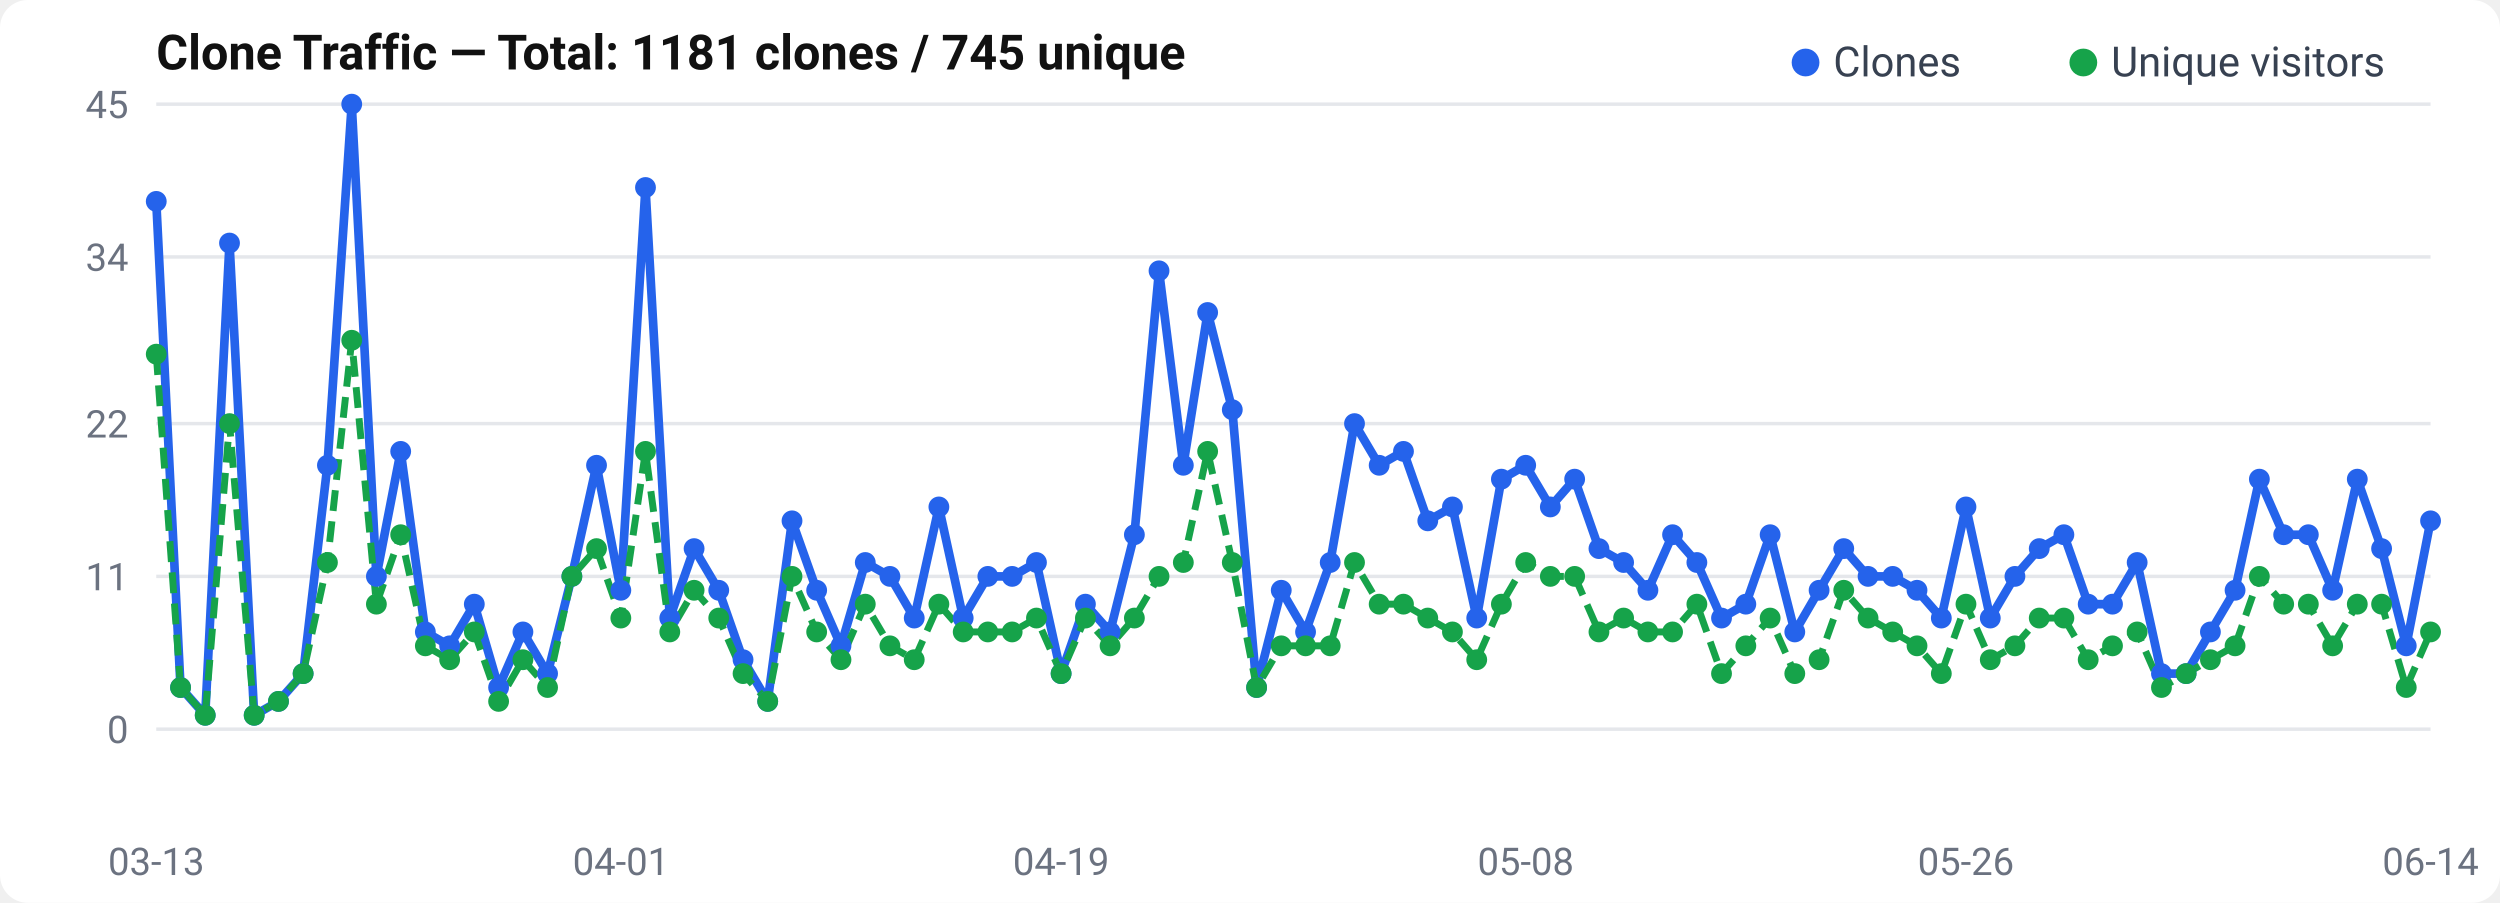
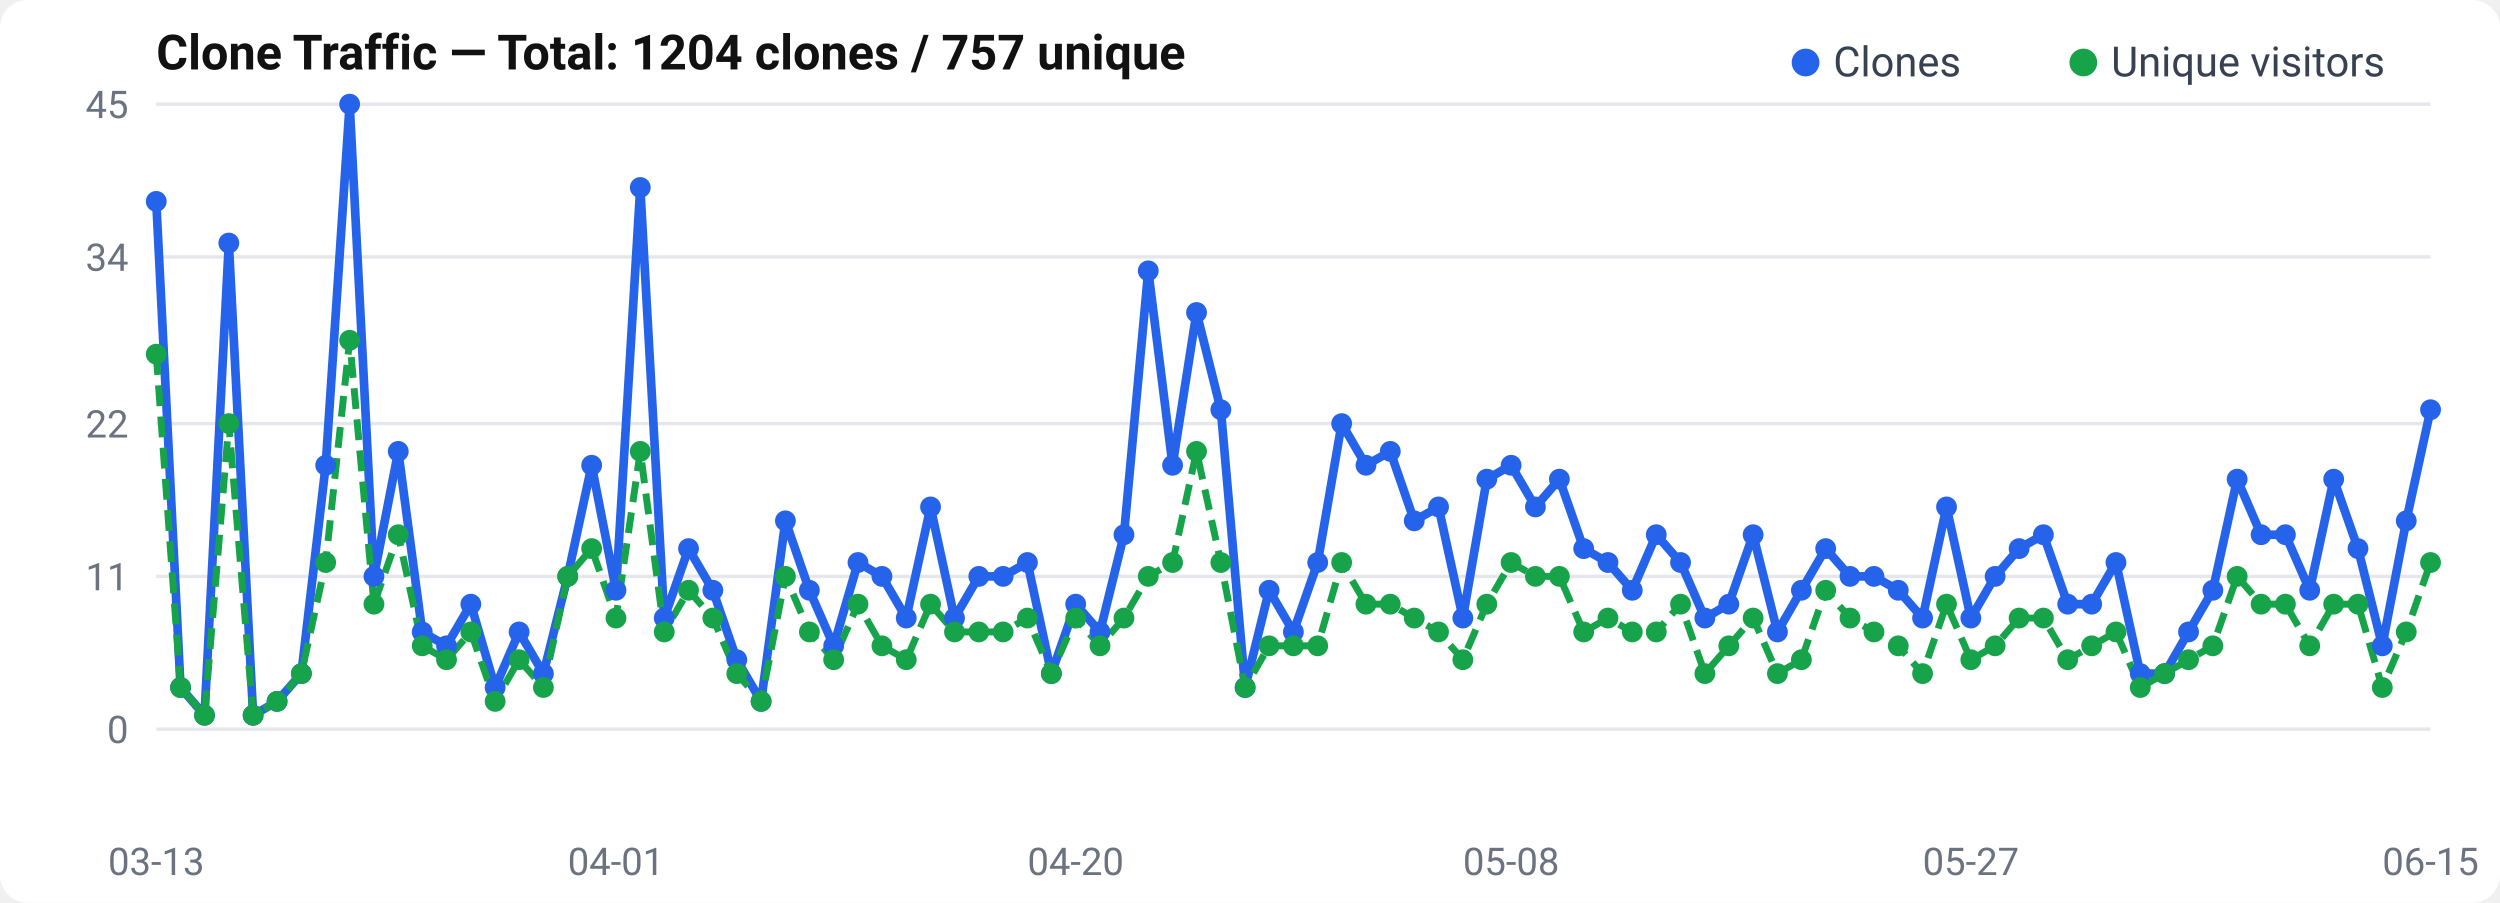
<svg xmlns="http://www.w3.org/2000/svg" width="720" height="260" viewBox="0 0 720 260">
  <rect width="720" height="260" rx="8" fill="#fff" />
  <text x="45" y="20" font-size="14" font-weight="600" fill="#111" font-family="-apple-system, BlinkMacSystemFont, Segoe UI, Roboto, sans-serif">
-   Clone Traffic — Total: 1181 clones / 745 unique
+   Clone Traffic — Total: 1204 clones / 757 unique
</text>
  <text x="37" y="214.0" text-anchor="end" font-size="11" fill="#6b7280" font-family="-apple-system, BlinkMacSystemFont, Segoe UI, Roboto, sans-serif">0</text>
  <line x1="45" y1="210.0" x2="700" y2="210.0" stroke="#e5e7eb" stroke-width="1" />
  <text x="37" y="170.0" text-anchor="end" font-size="11" fill="#6b7280" font-family="-apple-system, BlinkMacSystemFont, Segoe UI, Roboto, sans-serif">11</text>
  <line x1="45" y1="166.0" x2="700" y2="166.0" stroke="#e5e7eb" stroke-width="1" />
  <text x="37" y="126.0" text-anchor="end" font-size="11" fill="#6b7280" font-family="-apple-system, BlinkMacSystemFont, Segoe UI, Roboto, sans-serif">22</text>
  <line x1="45" y1="122.0" x2="700" y2="122.0" stroke="#e5e7eb" stroke-width="1" />
  <text x="37" y="78.0" text-anchor="end" font-size="11" fill="#6b7280" font-family="-apple-system, BlinkMacSystemFont, Segoe UI, Roboto, sans-serif">34</text>
  <line x1="45" y1="74.0" x2="700" y2="74.0" stroke="#e5e7eb" stroke-width="1" />
  <text x="37" y="34.0" text-anchor="end" font-size="11" fill="#6b7280" font-family="-apple-system, BlinkMacSystemFont, Segoe UI, Roboto, sans-serif">45</text>
  <line x1="45" y1="30.0" x2="700" y2="30.0" stroke="#e5e7eb" stroke-width="1" />
-   <polyline points="45.0,58.0 52.0,198.0 59.1,206.0 66.1,70.0 73.2,206.0 80.2,202.0 87.3,194.0 94.3,134.0 101.3,30.0 108.4,166.0 115.4,130.0 122.5,182.0 129.5,186.0 136.6,174.0 143.6,198.0 150.6,182.0 157.7,194.0 164.7,166.0 171.8,134.0 178.8,170.0 185.9,54.0 192.9,178.0 199.9,158.0 207.0,170.0 214.0,190.0 221.1,202.0 228.1,150.0 235.2,170.0 242.2,186.0 249.2,162.0 256.3,166.0 263.3,178.0 270.4,146.0 277.4,178.0 284.5,166.0 291.5,166.0 298.5,162.0 305.6,194.0 312.6,174.0 319.7,182.0 326.7,154.0 333.8,78.0 340.8,134.0 347.8,90.0 354.9,118.0 361.9,198.0 369.0,170.0 376.0,182.0 383.1,162.0 390.1,122.0 397.2,134.0 404.2,130.0 411.2,150.0 418.3,146.0 425.3,178.0 432.4,138.0 439.4,134.0 446.5,146.0 453.5,138.0 460.5,158.0 467.6,162.0 474.6,170.0 481.7,154.0 488.7,162.0 495.8,178.0 502.8,174.0 509.8,154.0 516.9,182.0 523.9,170.0 531.0,158.0 538.0,166.0 545.1,166.0 552.1,170.0 559.1,178.0 566.2,146.0 573.2,178.0 580.3,166.0 587.3,158.0 594.4,154.0 601.4,174.0 608.4,174.0 615.5,162.0 622.5,194.0 629.6,194.0 636.6,182.0 643.7,170.0 650.7,138.0 657.7,154.0 664.8,154.0 671.8,170.0 678.9,138.0 685.9,158.0 693.0,186.0 700.0,150.0" fill="none" stroke="#2563eb" stroke-width="2.5" stroke-linejoin="round" />
-   <polyline points="45.0,102.0 52.0,198.0 59.1,206.0 66.1,122.0 73.2,206.0 80.2,202.0 87.3,194.0 94.3,162.0 101.3,98.0 108.4,174.0 115.4,154.0 122.5,186.0 129.5,190.0 136.6,182.0 143.6,202.0 150.6,190.0 157.7,198.0 164.7,166.0 171.8,158.0 178.8,178.0 185.9,130.0 192.9,182.0 199.9,170.0 207.0,178.0 214.0,194.0 221.1,202.0 228.1,166.0 235.2,182.0 242.2,190.0 249.2,174.0 256.3,186.0 263.3,190.0 270.4,174.0 277.4,182.0 284.5,182.0 291.5,182.0 298.5,178.0 305.6,194.0 312.6,178.0 319.7,186.0 326.7,178.0 333.8,166.0 340.8,162.0 347.8,130.0 354.9,162.0 361.9,198.0 369.0,186.0 376.0,186.0 383.1,186.0 390.1,162.0 397.2,174.0 404.2,174.0 411.2,178.0 418.3,182.0 425.3,190.0 432.4,174.0 439.4,162.0 446.5,166.0 453.5,166.0 460.5,182.0 467.6,178.0 474.6,182.0 481.7,182.0 488.7,174.0 495.8,194.0 502.8,186.0 509.8,178.0 516.9,194.0 523.9,190.0 531.0,170.0 538.0,178.0 545.1,182.0 552.1,186.0 559.1,194.0 566.2,174.0 573.2,190.0 580.3,186.0 587.3,178.0 594.4,178.0 601.4,190.0 608.4,186.0 615.5,182.0 622.5,198.0 629.6,194.0 636.6,190.0 643.7,186.0 650.7,166.0 657.7,174.0 664.8,174.0 671.8,186.0 678.9,174.0 685.9,174.0 693.0,198.0 700.0,182.0" fill="none" stroke="#16a34a" stroke-width="2" stroke-dasharray="6,3" stroke-linejoin="round" />
+   <polyline points="45.0,58.0 52.0,198.0 58.9,206.0 65.9,70.0 72.9,206.0 79.8,202.0 86.8,194.0 93.8,134.0 100.7,30.0 107.7,166.0 114.7,130.0 121.6,182.0 128.6,186.0 135.6,174.0 142.6,198.0 149.5,182.0 156.5,194.0 163.5,166.0 170.4,134.0 177.4,170.0 184.4,54.0 191.3,178.0 198.3,158.0 205.3,170.0 212.2,190.0 219.2,202.0 226.2,150.0 233.1,170.0 240.1,186.0 247.1,162.0 254.0,166.0 261.0,178.0 268.0,146.0 274.9,178.0 281.9,166.0 288.9,166.0 295.9,162.0 302.8,194.0 309.8,174.0 316.8,182.0 323.7,154.0 330.7,78.0 337.7,134.0 344.6,90.0 351.6,118.0 358.6,198.0 365.5,170.0 372.5,182.0 379.5,162.0 386.4,122.0 393.4,134.0 400.4,130.0 407.3,150.0 414.3,146.0 421.3,178.0 428.2,138.0 435.2,134.0 442.2,146.0 449.1,138.0 456.1,158.0 463.1,162.0 470.1,170.0 477.0,154.0 484.0,162.0 491.0,178.0 497.9,174.0 504.9,154.0 511.9,182.0 518.8,170.0 525.8,158.0 532.8,166.0 539.7,166.0 546.7,170.0 553.7,178.0 560.6,146.0 567.6,178.0 574.6,166.0 581.5,158.0 588.5,154.0 595.5,174.0 602.4,174.0 609.4,162.0 616.4,194.0 623.4,194.0 630.3,182.0 637.3,170.0 644.3,138.0 651.2,154.0 658.2,154.0 665.2,170.0 672.1,138.0 679.1,158.0 686.1,186.0 693.0,150.0 700.0,118.0" fill="none" stroke="#2563eb" stroke-width="2.5" stroke-linejoin="round" />
+   <polyline points="45.0,102.0 52.0,198.0 58.9,206.0 65.9,122.0 72.9,206.0 79.8,202.0 86.8,194.0 93.8,162.0 100.7,98.0 107.7,174.0 114.7,154.0 121.6,186.0 128.6,190.0 135.6,182.0 142.6,202.0 149.5,190.0 156.5,198.0 163.5,166.0 170.4,158.0 177.4,178.0 184.4,130.0 191.3,182.0 198.3,170.0 205.3,178.0 212.2,194.0 219.2,202.0 226.2,166.0 233.1,182.0 240.1,190.0 247.1,174.0 254.0,186.0 261.0,190.0 268.0,174.0 274.9,182.0 281.9,182.0 288.9,182.0 295.9,178.0 302.8,194.0 309.8,178.0 316.8,186.0 323.7,178.0 330.7,166.0 337.7,162.0 344.6,130.0 351.6,162.0 358.6,198.0 365.5,186.0 372.5,186.0 379.5,186.0 386.4,162.0 393.4,174.0 400.4,174.0 407.3,178.0 414.3,182.0 421.3,190.0 428.2,174.0 435.2,162.0 442.2,166.0 449.1,166.0 456.1,182.0 463.1,178.0 470.1,182.0 477.0,182.0 484.0,174.0 491.0,194.0 497.9,186.0 504.9,178.0 511.9,194.0 518.8,190.0 525.8,170.0 532.8,178.0 539.7,182.0 546.7,186.0 553.7,194.0 560.6,174.0 567.6,190.0 574.6,186.0 581.5,178.0 588.5,178.0 595.5,190.0 602.4,186.0 609.4,182.0 616.4,198.0 623.4,194.0 630.3,190.0 637.3,186.0 644.3,166.0 651.2,174.0 658.2,174.0 665.2,186.0 672.1,174.0 679.1,174.0 686.1,198.0 693.0,182.0 700.0,162.0" fill="none" stroke="#16a34a" stroke-width="2" stroke-dasharray="6,3" stroke-linejoin="round" />
  <circle cx="45.0" cy="58.0" r="3" fill="#2563eb" />
  <circle cx="52.0" cy="198.0" r="3" fill="#2563eb" />
-   <circle cx="59.1" cy="206.0" r="3" fill="#2563eb" />
-   <circle cx="66.1" cy="70.0" r="3" fill="#2563eb" />
-   <circle cx="73.2" cy="206.0" r="3" fill="#2563eb" />
-   <circle cx="80.2" cy="202.0" r="3" fill="#2563eb" />
-   <circle cx="87.3" cy="194.0" r="3" fill="#2563eb" />
-   <circle cx="94.3" cy="134.0" r="3" fill="#2563eb" />
-   <circle cx="101.3" cy="30.0" r="3" fill="#2563eb" />
-   <circle cx="108.4" cy="166.0" r="3" fill="#2563eb" />
-   <circle cx="115.4" cy="130.0" r="3" fill="#2563eb" />
-   <circle cx="122.5" cy="182.0" r="3" fill="#2563eb" />
-   <circle cx="129.5" cy="186.0" r="3" fill="#2563eb" />
-   <circle cx="136.6" cy="174.0" r="3" fill="#2563eb" />
-   <circle cx="143.6" cy="198.0" r="3" fill="#2563eb" />
-   <circle cx="150.6" cy="182.0" r="3" fill="#2563eb" />
-   <circle cx="157.7" cy="194.0" r="3" fill="#2563eb" />
-   <circle cx="164.7" cy="166.0" r="3" fill="#2563eb" />
-   <circle cx="171.8" cy="134.0" r="3" fill="#2563eb" />
-   <circle cx="178.8" cy="170.0" r="3" fill="#2563eb" />
-   <circle cx="185.9" cy="54.0" r="3" fill="#2563eb" />
-   <circle cx="192.9" cy="178.0" r="3" fill="#2563eb" />
-   <circle cx="199.9" cy="158.0" r="3" fill="#2563eb" />
-   <circle cx="207.0" cy="170.0" r="3" fill="#2563eb" />
-   <circle cx="214.0" cy="190.0" r="3" fill="#2563eb" />
-   <circle cx="221.1" cy="202.0" r="3" fill="#2563eb" />
-   <circle cx="228.1" cy="150.0" r="3" fill="#2563eb" />
-   <circle cx="235.2" cy="170.0" r="3" fill="#2563eb" />
-   <circle cx="242.2" cy="186.0" r="3" fill="#2563eb" />
-   <circle cx="249.2" cy="162.0" r="3" fill="#2563eb" />
-   <circle cx="256.3" cy="166.0" r="3" fill="#2563eb" />
-   <circle cx="263.3" cy="178.0" r="3" fill="#2563eb" />
-   <circle cx="270.4" cy="146.0" r="3" fill="#2563eb" />
-   <circle cx="277.4" cy="178.0" r="3" fill="#2563eb" />
-   <circle cx="284.5" cy="166.0" r="3" fill="#2563eb" />
-   <circle cx="291.5" cy="166.0" r="3" fill="#2563eb" />
-   <circle cx="298.5" cy="162.0" r="3" fill="#2563eb" />
-   <circle cx="305.6" cy="194.0" r="3" fill="#2563eb" />
-   <circle cx="312.6" cy="174.0" r="3" fill="#2563eb" />
-   <circle cx="319.7" cy="182.0" r="3" fill="#2563eb" />
-   <circle cx="326.7" cy="154.0" r="3" fill="#2563eb" />
-   <circle cx="333.8" cy="78.0" r="3" fill="#2563eb" />
-   <circle cx="340.8" cy="134.0" r="3" fill="#2563eb" />
-   <circle cx="347.8" cy="90.0" r="3" fill="#2563eb" />
-   <circle cx="354.9" cy="118.0" r="3" fill="#2563eb" />
-   <circle cx="361.9" cy="198.0" r="3" fill="#2563eb" />
-   <circle cx="369.0" cy="170.0" r="3" fill="#2563eb" />
-   <circle cx="376.0" cy="182.0" r="3" fill="#2563eb" />
-   <circle cx="383.1" cy="162.0" r="3" fill="#2563eb" />
-   <circle cx="390.1" cy="122.0" r="3" fill="#2563eb" />
-   <circle cx="397.2" cy="134.0" r="3" fill="#2563eb" />
-   <circle cx="404.2" cy="130.0" r="3" fill="#2563eb" />
-   <circle cx="411.2" cy="150.0" r="3" fill="#2563eb" />
-   <circle cx="418.3" cy="146.0" r="3" fill="#2563eb" />
-   <circle cx="425.3" cy="178.0" r="3" fill="#2563eb" />
-   <circle cx="432.4" cy="138.0" r="3" fill="#2563eb" />
-   <circle cx="439.4" cy="134.0" r="3" fill="#2563eb" />
-   <circle cx="446.5" cy="146.0" r="3" fill="#2563eb" />
-   <circle cx="453.5" cy="138.0" r="3" fill="#2563eb" />
-   <circle cx="460.5" cy="158.0" r="3" fill="#2563eb" />
-   <circle cx="467.6" cy="162.0" r="3" fill="#2563eb" />
-   <circle cx="474.6" cy="170.0" r="3" fill="#2563eb" />
-   <circle cx="481.7" cy="154.0" r="3" fill="#2563eb" />
-   <circle cx="488.7" cy="162.0" r="3" fill="#2563eb" />
-   <circle cx="495.8" cy="178.0" r="3" fill="#2563eb" />
-   <circle cx="502.8" cy="174.0" r="3" fill="#2563eb" />
-   <circle cx="509.8" cy="154.0" r="3" fill="#2563eb" />
-   <circle cx="516.9" cy="182.0" r="3" fill="#2563eb" />
-   <circle cx="523.9" cy="170.0" r="3" fill="#2563eb" />
-   <circle cx="531.0" cy="158.0" r="3" fill="#2563eb" />
-   <circle cx="538.0" cy="166.0" r="3" fill="#2563eb" />
-   <circle cx="545.1" cy="166.0" r="3" fill="#2563eb" />
-   <circle cx="552.1" cy="170.0" r="3" fill="#2563eb" />
-   <circle cx="559.1" cy="178.0" r="3" fill="#2563eb" />
-   <circle cx="566.2" cy="146.0" r="3" fill="#2563eb" />
-   <circle cx="573.2" cy="178.0" r="3" fill="#2563eb" />
-   <circle cx="580.3" cy="166.0" r="3" fill="#2563eb" />
-   <circle cx="587.3" cy="158.0" r="3" fill="#2563eb" />
-   <circle cx="594.4" cy="154.0" r="3" fill="#2563eb" />
-   <circle cx="601.4" cy="174.0" r="3" fill="#2563eb" />
-   <circle cx="608.4" cy="174.0" r="3" fill="#2563eb" />
-   <circle cx="615.5" cy="162.0" r="3" fill="#2563eb" />
-   <circle cx="622.5" cy="194.0" r="3" fill="#2563eb" />
-   <circle cx="629.6" cy="194.0" r="3" fill="#2563eb" />
-   <circle cx="636.6" cy="182.0" r="3" fill="#2563eb" />
-   <circle cx="643.7" cy="170.0" r="3" fill="#2563eb" />
-   <circle cx="650.7" cy="138.0" r="3" fill="#2563eb" />
-   <circle cx="657.7" cy="154.0" r="3" fill="#2563eb" />
-   <circle cx="664.8" cy="154.0" r="3" fill="#2563eb" />
-   <circle cx="671.8" cy="170.0" r="3" fill="#2563eb" />
-   <circle cx="678.9" cy="138.0" r="3" fill="#2563eb" />
-   <circle cx="685.9" cy="158.0" r="3" fill="#2563eb" />
-   <circle cx="693.0" cy="186.0" r="3" fill="#2563eb" />
-   <circle cx="700.0" cy="150.0" r="3" fill="#2563eb" />
+   <circle cx="58.9" cy="206.0" r="3" fill="#2563eb" />
+   <circle cx="65.9" cy="70.0" r="3" fill="#2563eb" />
+   <circle cx="72.9" cy="206.0" r="3" fill="#2563eb" />
+   <circle cx="79.8" cy="202.0" r="3" fill="#2563eb" />
+   <circle cx="86.8" cy="194.0" r="3" fill="#2563eb" />
+   <circle cx="93.8" cy="134.0" r="3" fill="#2563eb" />
+   <circle cx="100.7" cy="30.0" r="3" fill="#2563eb" />
+   <circle cx="107.7" cy="166.0" r="3" fill="#2563eb" />
+   <circle cx="114.7" cy="130.0" r="3" fill="#2563eb" />
+   <circle cx="121.6" cy="182.0" r="3" fill="#2563eb" />
+   <circle cx="128.6" cy="186.0" r="3" fill="#2563eb" />
+   <circle cx="135.6" cy="174.0" r="3" fill="#2563eb" />
+   <circle cx="142.6" cy="198.0" r="3" fill="#2563eb" />
+   <circle cx="149.5" cy="182.0" r="3" fill="#2563eb" />
+   <circle cx="156.5" cy="194.0" r="3" fill="#2563eb" />
+   <circle cx="163.5" cy="166.0" r="3" fill="#2563eb" />
+   <circle cx="170.4" cy="134.0" r="3" fill="#2563eb" />
+   <circle cx="177.4" cy="170.0" r="3" fill="#2563eb" />
+   <circle cx="184.4" cy="54.0" r="3" fill="#2563eb" />
+   <circle cx="191.3" cy="178.0" r="3" fill="#2563eb" />
+   <circle cx="198.3" cy="158.0" r="3" fill="#2563eb" />
+   <circle cx="205.3" cy="170.0" r="3" fill="#2563eb" />
+   <circle cx="212.2" cy="190.0" r="3" fill="#2563eb" />
+   <circle cx="219.2" cy="202.0" r="3" fill="#2563eb" />
+   <circle cx="226.2" cy="150.0" r="3" fill="#2563eb" />
+   <circle cx="233.1" cy="170.0" r="3" fill="#2563eb" />
+   <circle cx="240.1" cy="186.0" r="3" fill="#2563eb" />
+   <circle cx="247.1" cy="162.0" r="3" fill="#2563eb" />
+   <circle cx="254.0" cy="166.0" r="3" fill="#2563eb" />
+   <circle cx="261.0" cy="178.0" r="3" fill="#2563eb" />
+   <circle cx="268.0" cy="146.0" r="3" fill="#2563eb" />
+   <circle cx="274.9" cy="178.0" r="3" fill="#2563eb" />
+   <circle cx="281.9" cy="166.0" r="3" fill="#2563eb" />
+   <circle cx="288.9" cy="166.0" r="3" fill="#2563eb" />
+   <circle cx="295.9" cy="162.0" r="3" fill="#2563eb" />
+   <circle cx="302.8" cy="194.0" r="3" fill="#2563eb" />
+   <circle cx="309.8" cy="174.0" r="3" fill="#2563eb" />
+   <circle cx="316.8" cy="182.0" r="3" fill="#2563eb" />
+   <circle cx="323.7" cy="154.0" r="3" fill="#2563eb" />
+   <circle cx="330.7" cy="78.0" r="3" fill="#2563eb" />
+   <circle cx="337.7" cy="134.0" r="3" fill="#2563eb" />
+   <circle cx="344.6" cy="90.0" r="3" fill="#2563eb" />
+   <circle cx="351.6" cy="118.0" r="3" fill="#2563eb" />
+   <circle cx="358.6" cy="198.0" r="3" fill="#2563eb" />
+   <circle cx="365.5" cy="170.0" r="3" fill="#2563eb" />
+   <circle cx="372.5" cy="182.0" r="3" fill="#2563eb" />
+   <circle cx="379.5" cy="162.0" r="3" fill="#2563eb" />
+   <circle cx="386.4" cy="122.0" r="3" fill="#2563eb" />
+   <circle cx="393.4" cy="134.0" r="3" fill="#2563eb" />
+   <circle cx="400.4" cy="130.0" r="3" fill="#2563eb" />
+   <circle cx="407.3" cy="150.0" r="3" fill="#2563eb" />
+   <circle cx="414.3" cy="146.0" r="3" fill="#2563eb" />
+   <circle cx="421.3" cy="178.0" r="3" fill="#2563eb" />
+   <circle cx="428.2" cy="138.0" r="3" fill="#2563eb" />
+   <circle cx="435.2" cy="134.0" r="3" fill="#2563eb" />
+   <circle cx="442.2" cy="146.0" r="3" fill="#2563eb" />
+   <circle cx="449.1" cy="138.0" r="3" fill="#2563eb" />
+   <circle cx="456.1" cy="158.0" r="3" fill="#2563eb" />
+   <circle cx="463.1" cy="162.0" r="3" fill="#2563eb" />
+   <circle cx="470.1" cy="170.0" r="3" fill="#2563eb" />
+   <circle cx="477.0" cy="154.0" r="3" fill="#2563eb" />
+   <circle cx="484.0" cy="162.0" r="3" fill="#2563eb" />
+   <circle cx="491.0" cy="178.0" r="3" fill="#2563eb" />
+   <circle cx="497.9" cy="174.0" r="3" fill="#2563eb" />
+   <circle cx="504.9" cy="154.0" r="3" fill="#2563eb" />
+   <circle cx="511.9" cy="182.0" r="3" fill="#2563eb" />
+   <circle cx="518.8" cy="170.0" r="3" fill="#2563eb" />
+   <circle cx="525.8" cy="158.0" r="3" fill="#2563eb" />
+   <circle cx="532.8" cy="166.0" r="3" fill="#2563eb" />
+   <circle cx="539.7" cy="166.0" r="3" fill="#2563eb" />
+   <circle cx="546.7" cy="170.0" r="3" fill="#2563eb" />
+   <circle cx="553.7" cy="178.0" r="3" fill="#2563eb" />
+   <circle cx="560.6" cy="146.0" r="3" fill="#2563eb" />
+   <circle cx="567.6" cy="178.0" r="3" fill="#2563eb" />
+   <circle cx="574.6" cy="166.0" r="3" fill="#2563eb" />
+   <circle cx="581.5" cy="158.0" r="3" fill="#2563eb" />
+   <circle cx="588.5" cy="154.0" r="3" fill="#2563eb" />
+   <circle cx="595.5" cy="174.0" r="3" fill="#2563eb" />
+   <circle cx="602.4" cy="174.0" r="3" fill="#2563eb" />
+   <circle cx="609.4" cy="162.0" r="3" fill="#2563eb" />
+   <circle cx="616.4" cy="194.0" r="3" fill="#2563eb" />
+   <circle cx="623.4" cy="194.0" r="3" fill="#2563eb" />
+   <circle cx="630.3" cy="182.0" r="3" fill="#2563eb" />
+   <circle cx="637.3" cy="170.0" r="3" fill="#2563eb" />
+   <circle cx="644.3" cy="138.0" r="3" fill="#2563eb" />
+   <circle cx="651.2" cy="154.0" r="3" fill="#2563eb" />
+   <circle cx="658.2" cy="154.0" r="3" fill="#2563eb" />
+   <circle cx="665.2" cy="170.0" r="3" fill="#2563eb" />
+   <circle cx="672.1" cy="138.0" r="3" fill="#2563eb" />
+   <circle cx="679.1" cy="158.0" r="3" fill="#2563eb" />
+   <circle cx="686.1" cy="186.0" r="3" fill="#2563eb" />
+   <circle cx="693.0" cy="150.0" r="3" fill="#2563eb" />
+   <circle cx="700.0" cy="118.0" r="3" fill="#2563eb" />
  <circle cx="45.0" cy="102.0" r="3" fill="#16a34a" />
  <circle cx="52.0" cy="198.0" r="3" fill="#16a34a" />
-   <circle cx="59.1" cy="206.0" r="3" fill="#16a34a" />
-   <circle cx="66.1" cy="122.0" r="3" fill="#16a34a" />
-   <circle cx="73.2" cy="206.0" r="3" fill="#16a34a" />
-   <circle cx="80.2" cy="202.0" r="3" fill="#16a34a" />
-   <circle cx="87.3" cy="194.0" r="3" fill="#16a34a" />
-   <circle cx="94.3" cy="162.0" r="3" fill="#16a34a" />
-   <circle cx="101.3" cy="98.0" r="3" fill="#16a34a" />
-   <circle cx="108.4" cy="174.0" r="3" fill="#16a34a" />
-   <circle cx="115.4" cy="154.0" r="3" fill="#16a34a" />
-   <circle cx="122.5" cy="186.0" r="3" fill="#16a34a" />
-   <circle cx="129.5" cy="190.0" r="3" fill="#16a34a" />
-   <circle cx="136.6" cy="182.0" r="3" fill="#16a34a" />
-   <circle cx="143.6" cy="202.0" r="3" fill="#16a34a" />
-   <circle cx="150.6" cy="190.0" r="3" fill="#16a34a" />
-   <circle cx="157.7" cy="198.0" r="3" fill="#16a34a" />
-   <circle cx="164.7" cy="166.0" r="3" fill="#16a34a" />
-   <circle cx="171.8" cy="158.0" r="3" fill="#16a34a" />
-   <circle cx="178.8" cy="178.0" r="3" fill="#16a34a" />
-   <circle cx="185.9" cy="130.0" r="3" fill="#16a34a" />
-   <circle cx="192.9" cy="182.0" r="3" fill="#16a34a" />
-   <circle cx="199.9" cy="170.0" r="3" fill="#16a34a" />
-   <circle cx="207.0" cy="178.0" r="3" fill="#16a34a" />
-   <circle cx="214.0" cy="194.0" r="3" fill="#16a34a" />
-   <circle cx="221.1" cy="202.0" r="3" fill="#16a34a" />
-   <circle cx="228.1" cy="166.0" r="3" fill="#16a34a" />
-   <circle cx="235.2" cy="182.0" r="3" fill="#16a34a" />
-   <circle cx="242.2" cy="190.0" r="3" fill="#16a34a" />
-   <circle cx="249.2" cy="174.0" r="3" fill="#16a34a" />
-   <circle cx="256.3" cy="186.0" r="3" fill="#16a34a" />
-   <circle cx="263.3" cy="190.0" r="3" fill="#16a34a" />
-   <circle cx="270.4" cy="174.0" r="3" fill="#16a34a" />
-   <circle cx="277.4" cy="182.0" r="3" fill="#16a34a" />
-   <circle cx="284.5" cy="182.0" r="3" fill="#16a34a" />
-   <circle cx="291.5" cy="182.0" r="3" fill="#16a34a" />
-   <circle cx="298.5" cy="178.0" r="3" fill="#16a34a" />
-   <circle cx="305.6" cy="194.0" r="3" fill="#16a34a" />
-   <circle cx="312.6" cy="178.0" r="3" fill="#16a34a" />
-   <circle cx="319.7" cy="186.0" r="3" fill="#16a34a" />
-   <circle cx="326.7" cy="178.0" r="3" fill="#16a34a" />
-   <circle cx="333.8" cy="166.0" r="3" fill="#16a34a" />
-   <circle cx="340.8" cy="162.0" r="3" fill="#16a34a" />
-   <circle cx="347.8" cy="130.0" r="3" fill="#16a34a" />
-   <circle cx="354.9" cy="162.0" r="3" fill="#16a34a" />
-   <circle cx="361.9" cy="198.0" r="3" fill="#16a34a" />
-   <circle cx="369.0" cy="186.0" r="3" fill="#16a34a" />
-   <circle cx="376.0" cy="186.0" r="3" fill="#16a34a" />
-   <circle cx="383.1" cy="186.0" r="3" fill="#16a34a" />
-   <circle cx="390.1" cy="162.0" r="3" fill="#16a34a" />
-   <circle cx="397.2" cy="174.0" r="3" fill="#16a34a" />
-   <circle cx="404.2" cy="174.0" r="3" fill="#16a34a" />
-   <circle cx="411.2" cy="178.0" r="3" fill="#16a34a" />
-   <circle cx="418.3" cy="182.0" r="3" fill="#16a34a" />
-   <circle cx="425.3" cy="190.0" r="3" fill="#16a34a" />
-   <circle cx="432.4" cy="174.0" r="3" fill="#16a34a" />
-   <circle cx="439.4" cy="162.0" r="3" fill="#16a34a" />
-   <circle cx="446.5" cy="166.0" r="3" fill="#16a34a" />
-   <circle cx="453.5" cy="166.0" r="3" fill="#16a34a" />
-   <circle cx="460.5" cy="182.0" r="3" fill="#16a34a" />
-   <circle cx="467.6" cy="178.0" r="3" fill="#16a34a" />
-   <circle cx="474.6" cy="182.0" r="3" fill="#16a34a" />
-   <circle cx="481.7" cy="182.0" r="3" fill="#16a34a" />
-   <circle cx="488.7" cy="174.0" r="3" fill="#16a34a" />
-   <circle cx="495.8" cy="194.0" r="3" fill="#16a34a" />
-   <circle cx="502.8" cy="186.0" r="3" fill="#16a34a" />
-   <circle cx="509.8" cy="178.0" r="3" fill="#16a34a" />
-   <circle cx="516.9" cy="194.0" r="3" fill="#16a34a" />
-   <circle cx="523.9" cy="190.0" r="3" fill="#16a34a" />
-   <circle cx="531.0" cy="170.0" r="3" fill="#16a34a" />
-   <circle cx="538.0" cy="178.0" r="3" fill="#16a34a" />
-   <circle cx="545.1" cy="182.0" r="3" fill="#16a34a" />
-   <circle cx="552.1" cy="186.0" r="3" fill="#16a34a" />
-   <circle cx="559.1" cy="194.0" r="3" fill="#16a34a" />
-   <circle cx="566.2" cy="174.0" r="3" fill="#16a34a" />
-   <circle cx="573.2" cy="190.0" r="3" fill="#16a34a" />
-   <circle cx="580.3" cy="186.0" r="3" fill="#16a34a" />
-   <circle cx="587.3" cy="178.0" r="3" fill="#16a34a" />
-   <circle cx="594.4" cy="178.0" r="3" fill="#16a34a" />
-   <circle cx="601.4" cy="190.0" r="3" fill="#16a34a" />
-   <circle cx="608.4" cy="186.0" r="3" fill="#16a34a" />
-   <circle cx="615.5" cy="182.0" r="3" fill="#16a34a" />
-   <circle cx="622.5" cy="198.0" r="3" fill="#16a34a" />
-   <circle cx="629.6" cy="194.0" r="3" fill="#16a34a" />
-   <circle cx="636.6" cy="190.0" r="3" fill="#16a34a" />
-   <circle cx="643.7" cy="186.0" r="3" fill="#16a34a" />
-   <circle cx="650.7" cy="166.0" r="3" fill="#16a34a" />
-   <circle cx="657.7" cy="174.0" r="3" fill="#16a34a" />
-   <circle cx="664.8" cy="174.0" r="3" fill="#16a34a" />
-   <circle cx="671.8" cy="186.0" r="3" fill="#16a34a" />
-   <circle cx="678.9" cy="174.0" r="3" fill="#16a34a" />
-   <circle cx="685.9" cy="174.0" r="3" fill="#16a34a" />
-   <circle cx="693.0" cy="198.0" r="3" fill="#16a34a" />
-   <circle cx="700.0" cy="182.0" r="3" fill="#16a34a" />
+   <circle cx="58.9" cy="206.0" r="3" fill="#16a34a" />
+   <circle cx="65.9" cy="122.0" r="3" fill="#16a34a" />
+   <circle cx="72.9" cy="206.0" r="3" fill="#16a34a" />
+   <circle cx="79.8" cy="202.0" r="3" fill="#16a34a" />
+   <circle cx="86.8" cy="194.0" r="3" fill="#16a34a" />
+   <circle cx="93.8" cy="162.0" r="3" fill="#16a34a" />
+   <circle cx="100.7" cy="98.0" r="3" fill="#16a34a" />
+   <circle cx="107.7" cy="174.0" r="3" fill="#16a34a" />
+   <circle cx="114.7" cy="154.0" r="3" fill="#16a34a" />
+   <circle cx="121.6" cy="186.0" r="3" fill="#16a34a" />
+   <circle cx="128.6" cy="190.0" r="3" fill="#16a34a" />
+   <circle cx="135.6" cy="182.0" r="3" fill="#16a34a" />
+   <circle cx="142.6" cy="202.0" r="3" fill="#16a34a" />
+   <circle cx="149.5" cy="190.0" r="3" fill="#16a34a" />
+   <circle cx="156.5" cy="198.0" r="3" fill="#16a34a" />
+   <circle cx="163.5" cy="166.0" r="3" fill="#16a34a" />
+   <circle cx="170.4" cy="158.0" r="3" fill="#16a34a" />
+   <circle cx="177.4" cy="178.0" r="3" fill="#16a34a" />
+   <circle cx="184.4" cy="130.0" r="3" fill="#16a34a" />
+   <circle cx="191.3" cy="182.0" r="3" fill="#16a34a" />
+   <circle cx="198.3" cy="170.0" r="3" fill="#16a34a" />
+   <circle cx="205.3" cy="178.0" r="3" fill="#16a34a" />
+   <circle cx="212.2" cy="194.0" r="3" fill="#16a34a" />
+   <circle cx="219.2" cy="202.0" r="3" fill="#16a34a" />
+   <circle cx="226.2" cy="166.0" r="3" fill="#16a34a" />
+   <circle cx="233.1" cy="182.0" r="3" fill="#16a34a" />
+   <circle cx="240.1" cy="190.0" r="3" fill="#16a34a" />
+   <circle cx="247.1" cy="174.0" r="3" fill="#16a34a" />
+   <circle cx="254.0" cy="186.0" r="3" fill="#16a34a" />
+   <circle cx="261.0" cy="190.0" r="3" fill="#16a34a" />
+   <circle cx="268.0" cy="174.0" r="3" fill="#16a34a" />
+   <circle cx="274.9" cy="182.0" r="3" fill="#16a34a" />
+   <circle cx="281.9" cy="182.0" r="3" fill="#16a34a" />
+   <circle cx="288.9" cy="182.0" r="3" fill="#16a34a" />
+   <circle cx="295.9" cy="178.0" r="3" fill="#16a34a" />
+   <circle cx="302.8" cy="194.0" r="3" fill="#16a34a" />
+   <circle cx="309.8" cy="178.0" r="3" fill="#16a34a" />
+   <circle cx="316.8" cy="186.0" r="3" fill="#16a34a" />
+   <circle cx="323.7" cy="178.0" r="3" fill="#16a34a" />
+   <circle cx="330.7" cy="166.0" r="3" fill="#16a34a" />
+   <circle cx="337.7" cy="162.0" r="3" fill="#16a34a" />
+   <circle cx="344.6" cy="130.0" r="3" fill="#16a34a" />
+   <circle cx="351.6" cy="162.0" r="3" fill="#16a34a" />
+   <circle cx="358.6" cy="198.0" r="3" fill="#16a34a" />
+   <circle cx="365.5" cy="186.0" r="3" fill="#16a34a" />
+   <circle cx="372.5" cy="186.0" r="3" fill="#16a34a" />
+   <circle cx="379.5" cy="186.0" r="3" fill="#16a34a" />
+   <circle cx="386.4" cy="162.0" r="3" fill="#16a34a" />
+   <circle cx="393.4" cy="174.0" r="3" fill="#16a34a" />
+   <circle cx="400.4" cy="174.0" r="3" fill="#16a34a" />
+   <circle cx="407.3" cy="178.0" r="3" fill="#16a34a" />
+   <circle cx="414.3" cy="182.0" r="3" fill="#16a34a" />
+   <circle cx="421.3" cy="190.0" r="3" fill="#16a34a" />
+   <circle cx="428.2" cy="174.0" r="3" fill="#16a34a" />
+   <circle cx="435.2" cy="162.0" r="3" fill="#16a34a" />
+   <circle cx="442.2" cy="166.0" r="3" fill="#16a34a" />
+   <circle cx="449.1" cy="166.0" r="3" fill="#16a34a" />
+   <circle cx="456.1" cy="182.0" r="3" fill="#16a34a" />
+   <circle cx="463.1" cy="178.0" r="3" fill="#16a34a" />
+   <circle cx="470.1" cy="182.0" r="3" fill="#16a34a" />
+   <circle cx="477.0" cy="182.0" r="3" fill="#16a34a" />
+   <circle cx="484.0" cy="174.0" r="3" fill="#16a34a" />
+   <circle cx="491.0" cy="194.0" r="3" fill="#16a34a" />
+   <circle cx="497.9" cy="186.0" r="3" fill="#16a34a" />
+   <circle cx="504.9" cy="178.0" r="3" fill="#16a34a" />
+   <circle cx="511.9" cy="194.0" r="3" fill="#16a34a" />
+   <circle cx="518.8" cy="190.0" r="3" fill="#16a34a" />
+   <circle cx="525.8" cy="170.0" r="3" fill="#16a34a" />
+   <circle cx="532.8" cy="178.0" r="3" fill="#16a34a" />
+   <circle cx="539.7" cy="182.0" r="3" fill="#16a34a" />
+   <circle cx="546.7" cy="186.0" r="3" fill="#16a34a" />
+   <circle cx="553.7" cy="194.0" r="3" fill="#16a34a" />
+   <circle cx="560.6" cy="174.0" r="3" fill="#16a34a" />
+   <circle cx="567.6" cy="190.0" r="3" fill="#16a34a" />
+   <circle cx="574.6" cy="186.0" r="3" fill="#16a34a" />
+   <circle cx="581.5" cy="178.0" r="3" fill="#16a34a" />
+   <circle cx="588.5" cy="178.0" r="3" fill="#16a34a" />
+   <circle cx="595.5" cy="190.0" r="3" fill="#16a34a" />
+   <circle cx="602.4" cy="186.0" r="3" fill="#16a34a" />
+   <circle cx="609.4" cy="182.0" r="3" fill="#16a34a" />
+   <circle cx="616.4" cy="198.0" r="3" fill="#16a34a" />
+   <circle cx="623.4" cy="194.0" r="3" fill="#16a34a" />
+   <circle cx="630.3" cy="190.0" r="3" fill="#16a34a" />
+   <circle cx="637.3" cy="186.0" r="3" fill="#16a34a" />
+   <circle cx="644.3" cy="166.0" r="3" fill="#16a34a" />
+   <circle cx="651.2" cy="174.0" r="3" fill="#16a34a" />
+   <circle cx="658.2" cy="174.0" r="3" fill="#16a34a" />
+   <circle cx="665.2" cy="186.0" r="3" fill="#16a34a" />
+   <circle cx="672.1" cy="174.0" r="3" fill="#16a34a" />
+   <circle cx="679.1" cy="174.0" r="3" fill="#16a34a" />
+   <circle cx="686.1" cy="198.0" r="3" fill="#16a34a" />
+   <circle cx="693.0" cy="182.0" r="3" fill="#16a34a" />
+   <circle cx="700.0" cy="162.0" r="3" fill="#16a34a" />
  <text x="45.0" y="252" text-anchor="middle" font-size="11" fill="#6b7280" font-family="-apple-system, BlinkMacSystemFont, Segoe UI, Roboto, sans-serif">03-13</text>
-   <text x="178.817" y="252" text-anchor="middle" font-size="11" fill="#6b7280" font-family="-apple-system, BlinkMacSystemFont, Segoe UI, Roboto, sans-serif">04-01</text>
-   <text x="305.591" y="252" text-anchor="middle" font-size="11" fill="#6b7280" font-family="-apple-system, BlinkMacSystemFont, Segoe UI, Roboto, sans-serif">04-19</text>
-   <text x="439.409" y="252" text-anchor="middle" font-size="11" fill="#6b7280" font-family="-apple-system, BlinkMacSystemFont, Segoe UI, Roboto, sans-serif">05-08</text>
-   <text x="566.183" y="252" text-anchor="middle" font-size="11" fill="#6b7280" font-family="-apple-system, BlinkMacSystemFont, Segoe UI, Roboto, sans-serif">05-26</text>
-   <text x="700.0" y="252" text-anchor="middle" font-size="11" fill="#6b7280" font-family="-apple-system, BlinkMacSystemFont, Segoe UI, Roboto, sans-serif">06-14</text>
+   <text x="177.394" y="252" text-anchor="middle" font-size="11" fill="#6b7280" font-family="-apple-system, BlinkMacSystemFont, Segoe UI, Roboto, sans-serif">04-01</text>
+   <text x="309.787" y="252" text-anchor="middle" font-size="11" fill="#6b7280" font-family="-apple-system, BlinkMacSystemFont, Segoe UI, Roboto, sans-serif">04-20</text>
+   <text x="435.213" y="252" text-anchor="middle" font-size="11" fill="#6b7280" font-family="-apple-system, BlinkMacSystemFont, Segoe UI, Roboto, sans-serif">05-08</text>
+   <text x="567.606" y="252" text-anchor="middle" font-size="11" fill="#6b7280" font-family="-apple-system, BlinkMacSystemFont, Segoe UI, Roboto, sans-serif">05-27</text>
+   <text x="700.0" y="252" text-anchor="middle" font-size="11" fill="#6b7280" font-family="-apple-system, BlinkMacSystemFont, Segoe UI, Roboto, sans-serif">06-15</text>
  <circle cx="520" cy="18" r="4" fill="#2563eb" />
  <text x="528" y="22" font-size="12" fill="#374151" font-family="-apple-system, BlinkMacSystemFont, Segoe UI, Roboto, sans-serif">Clones</text>
  <circle cx="600" cy="18" r="4" fill="#16a34a" />
  <text x="608" y="22" font-size="12" fill="#374151" font-family="-apple-system, BlinkMacSystemFont, Segoe UI, Roboto, sans-serif">Unique visitors</text>
</svg>
